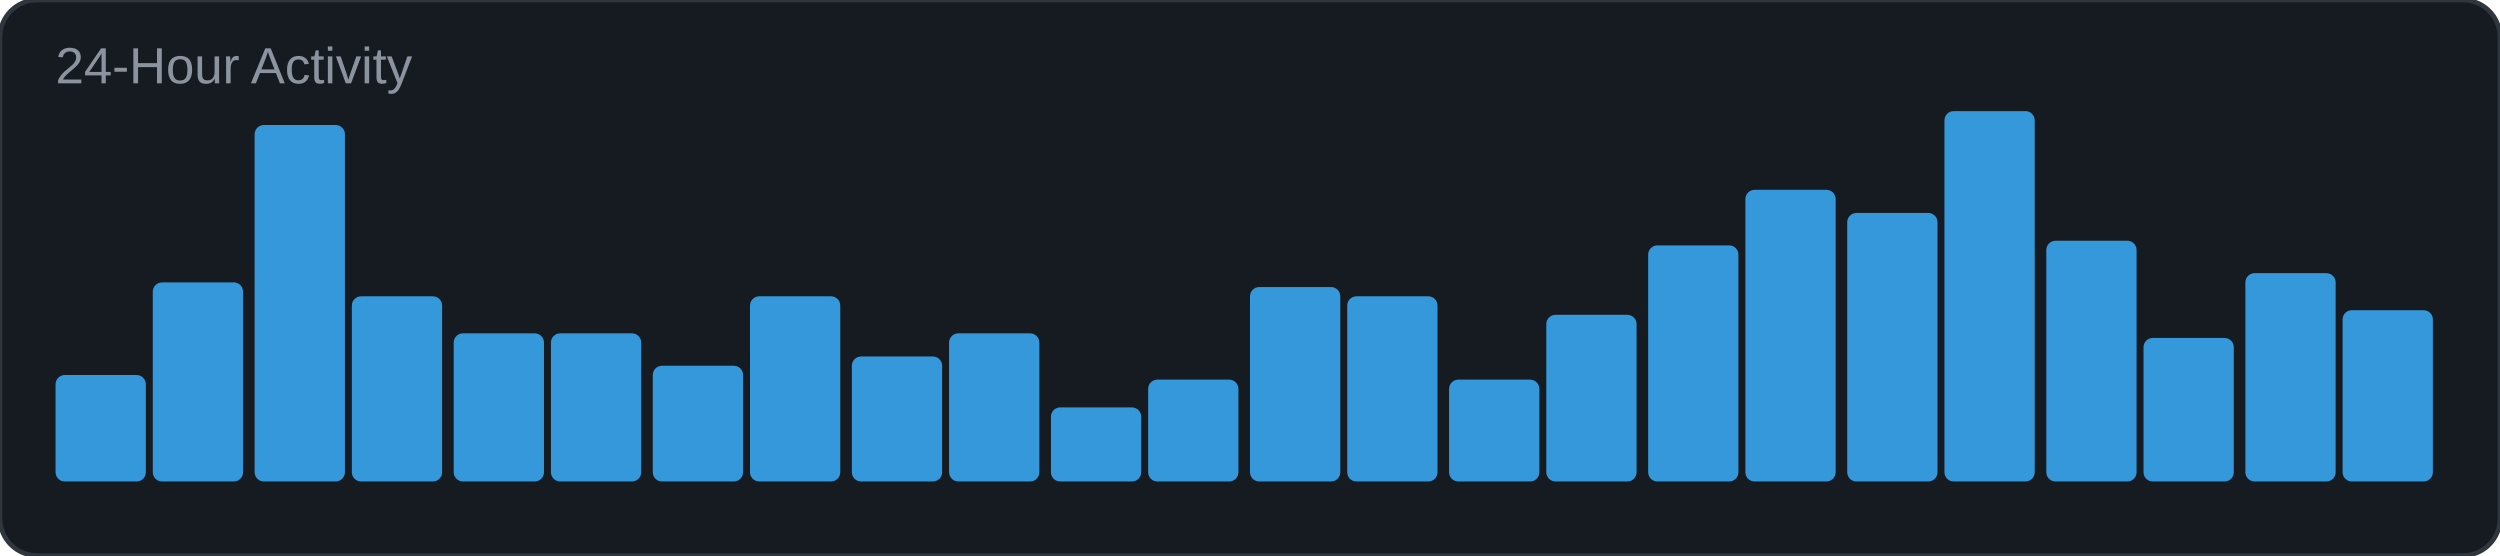
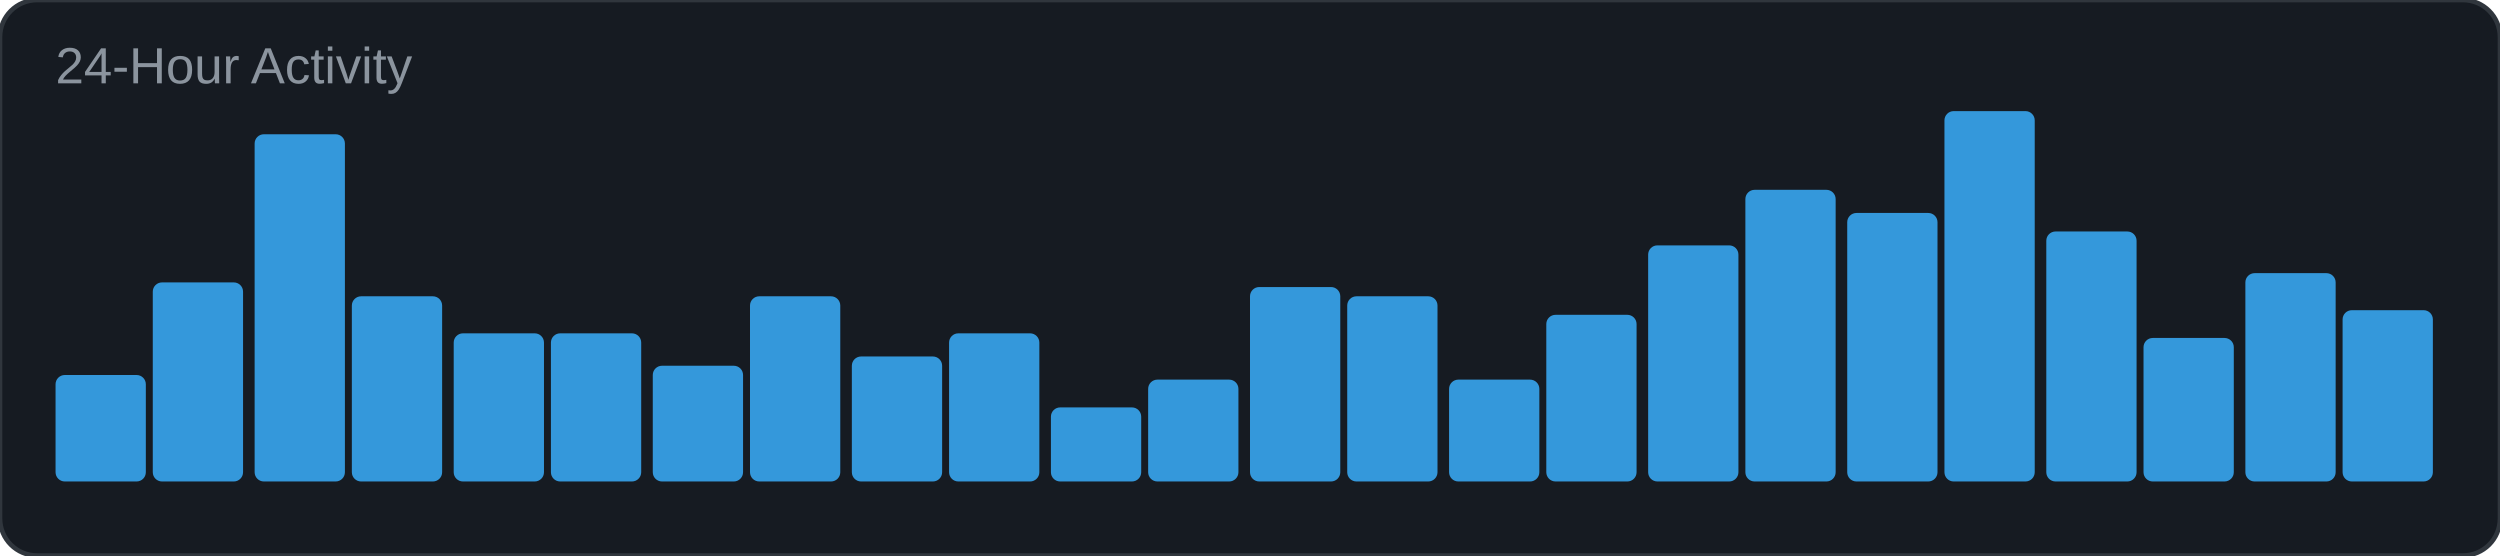
<svg xmlns="http://www.w3.org/2000/svg" width="540" height="120" viewBox="0 0 540 120">
  <rect width="540" height="120" rx="8" fill="#161b22" />
  <rect width="540" height="120" rx="8" fill="none" stroke="#30363d" stroke-width="1" />
  <text x="12" y="18" font-family="Arial, sans-serif" font-size="11" fill="#8b949e">24-Hour Activity</text>
  <rect x="12" y="81" width="19.5" height="23" rx="2" fill="#3498db" />
  <rect x="33" y="61" width="19.5" height="43" rx="2" fill="#3498db" />
-   <rect x="55" y="27" width="19.5" height="77" rx="2" fill="#3498db" />
+   <rect x="55" y="29" width="19.5" height="75" rx="2" fill="#3498db" />
  <rect x="76" y="64" width="19.5" height="40" rx="2" fill="#3498db" />
  <rect x="98" y="72" width="19.5" height="32" rx="2" fill="#3498db" />
  <rect x="119" y="72" width="19.5" height="32" rx="2" fill="#3498db" />
  <rect x="141" y="79" width="19.5" height="25" rx="2" fill="#3498db" />
  <rect x="162" y="64" width="19.5" height="40" rx="2" fill="#3498db" />
  <rect x="184" y="77" width="19.5" height="27" rx="2" fill="#3498db" />
  <rect x="205" y="72" width="19.5" height="32" rx="2" fill="#3498db" />
  <rect x="227" y="88" width="19.5" height="16" rx="2" fill="#3498db" />
  <rect x="248" y="82" width="19.5" height="22" rx="2" fill="#3498db" />
  <rect x="270" y="62" width="19.5" height="42" rx="2" fill="#3498db" />
  <rect x="291" y="64" width="19.5" height="40" rx="2" fill="#3498db" />
  <rect x="313" y="82" width="19.5" height="22" rx="2" fill="#3498db" />
  <rect x="334" y="68" width="19.5" height="36" rx="2" fill="#3498db" />
  <rect x="356" y="53" width="19.5" height="51" rx="2" fill="#3498db" />
  <rect x="377" y="41" width="19.5" height="63" rx="2" fill="#3498db" />
  <rect x="399" y="46" width="19.5" height="58" rx="2" fill="#3498db" />
  <rect x="420" y="24" width="19.5" height="80" rx="2" fill="#3498db" />
-   <rect x="442" y="52" width="19.5" height="52" rx="2" fill="#3498db" />
+   <rect x="442" y="50" width="19.5" height="54" rx="2" fill="#3498db" />
  <rect x="463" y="73" width="19.5" height="31" rx="2" fill="#3498db" />
  <rect x="485" y="59" width="19.5" height="45" rx="2" fill="#3498db" />
  <rect x="506" y="67" width="19.5" height="37" rx="2" fill="#3498db" />
</svg>
